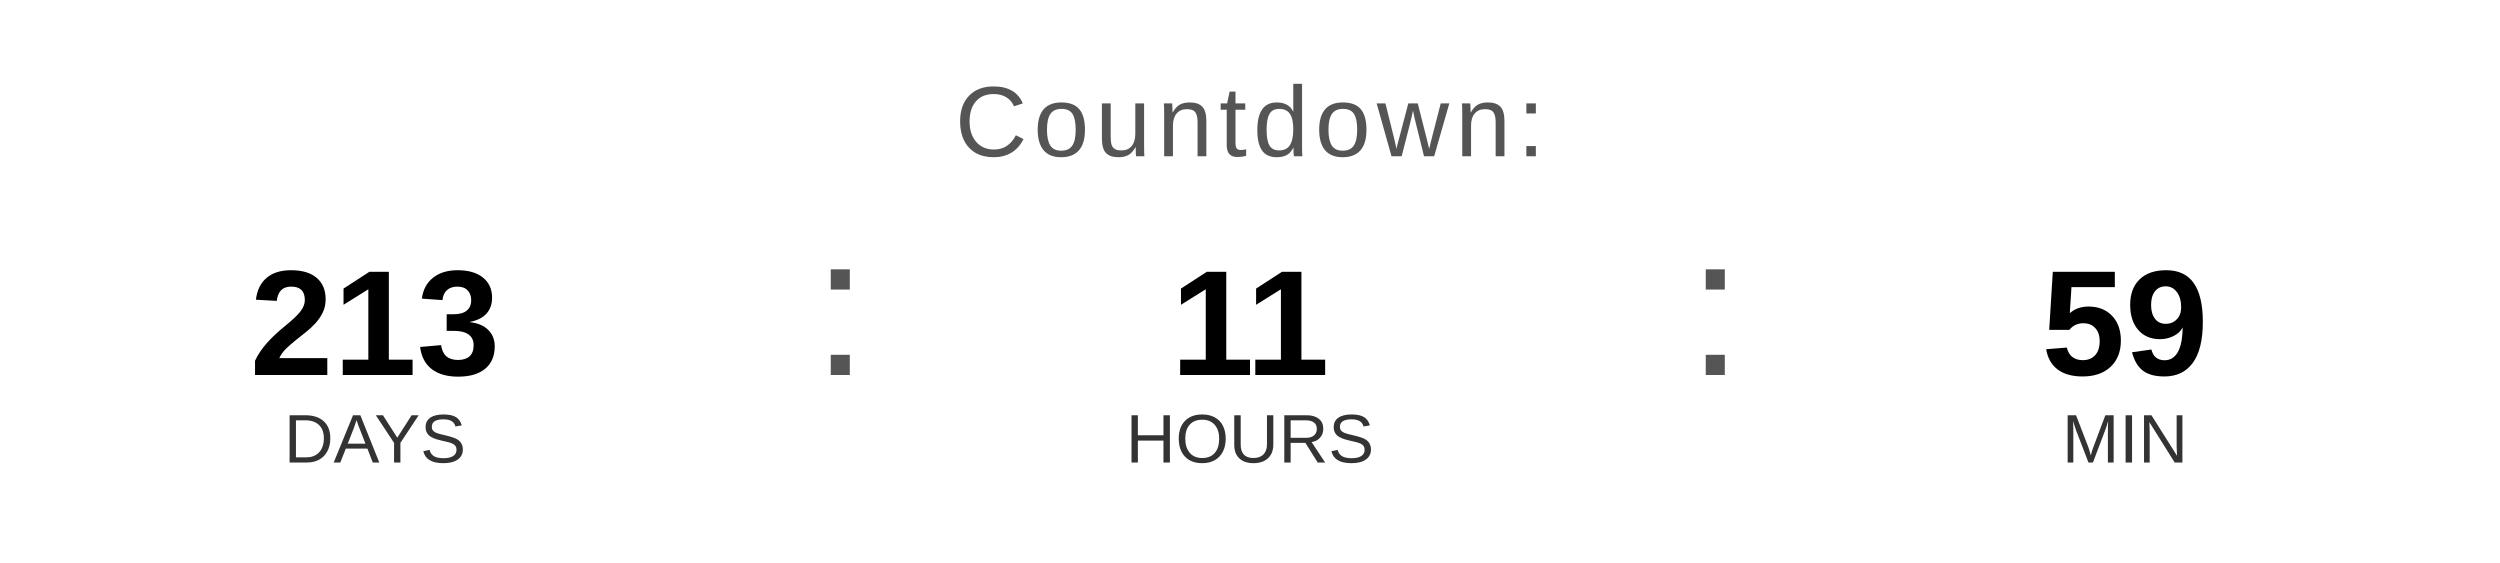
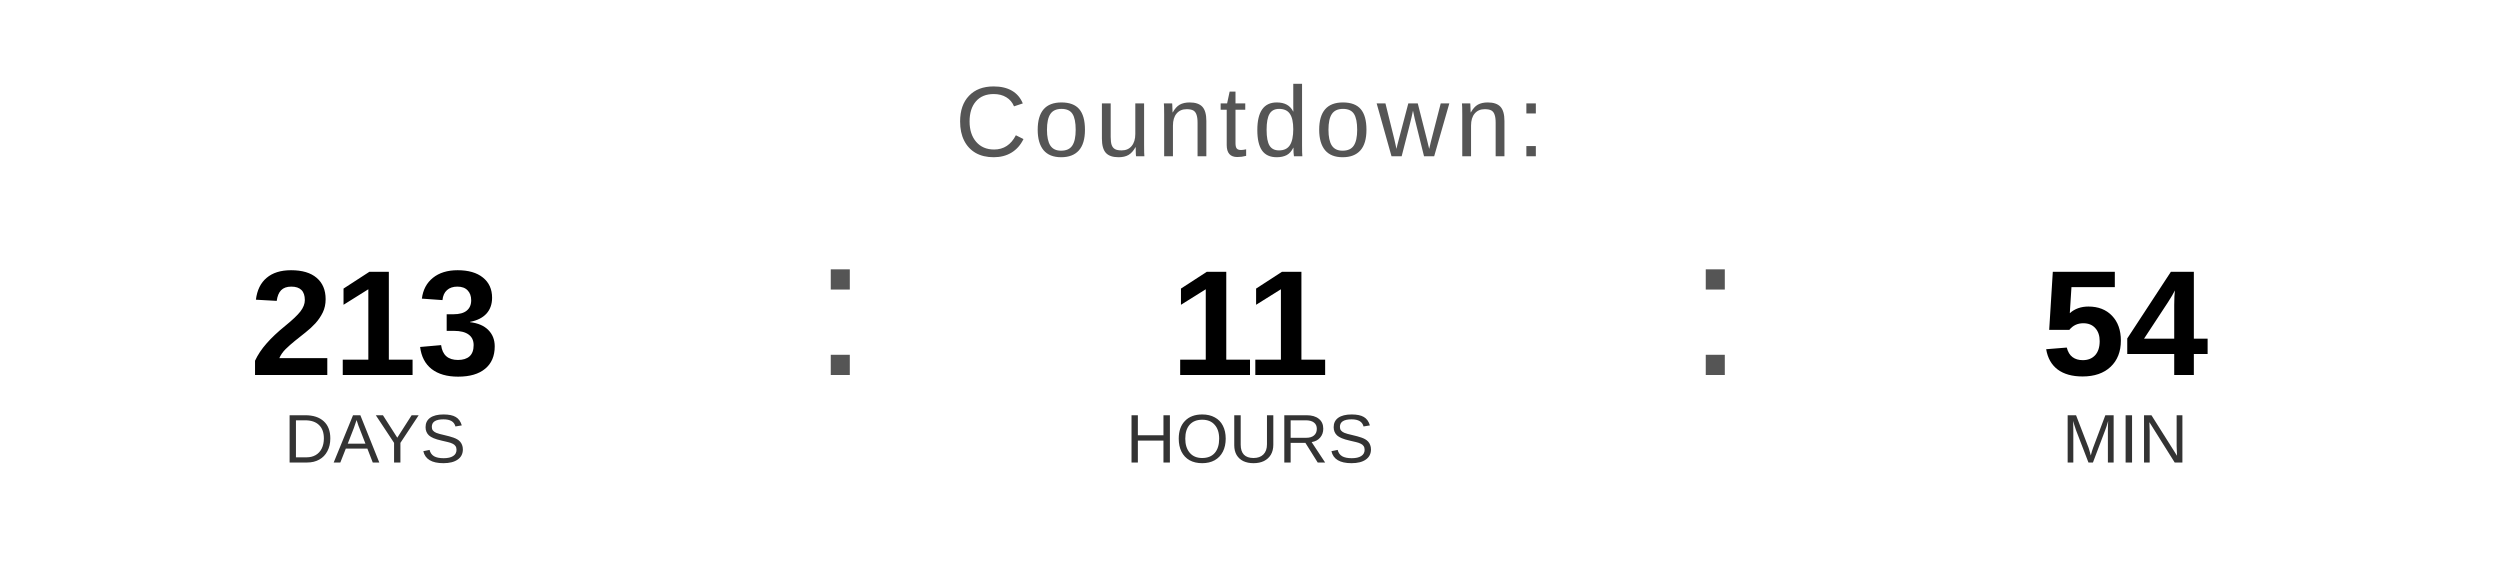
<svg xmlns="http://www.w3.org/2000/svg" width="400" height="90" viewBox="0 0 400 90">
  <text x="200" y="25" font-family="Arial, Helvetica, sans-serif" font-size="16" fill="#555555" text-anchor="middle" letter-spacing="1">
    Countdown:
  </text>
  <text x="60" y="60" font-family="Arial, Helvetica, sans-serif" font-size="24" font-weight="bold" fill="#000000" text-anchor="middle">213</text>
  <text x="60" y="74" font-family="Arial, Helvetica, sans-serif" font-size="11" fill="#333333" text-anchor="middle">DAYS</text>
  <text x="130" y="60" font-family="Arial, sans-serif" font-size="32" fill="#555555">:</text>
  <text x="200" y="60" font-family="Arial, Helvetica, sans-serif" font-size="24" font-weight="bold" fill="#000000" text-anchor="middle">11</text>
  <text x="200" y="74" font-family="Arial, Helvetica, sans-serif" font-size="11" fill="#333333" text-anchor="middle">HOURS</text>
  <text x="270" y="60" font-family="Arial, sans-serif" font-size="32" fill="#555555">:</text>
-   <text x="340" y="60" font-family="Arial, Helvetica, sans-serif" font-size="24" font-weight="bold" fill="#000000" text-anchor="middle">59</text>
+   <text x="340" y="60" font-family="Arial, Helvetica, sans-serif" font-size="24" font-weight="bold" fill="#000000" text-anchor="middle">54</text>
  <text x="340" y="74" font-family="Arial, Helvetica, sans-serif" font-size="11" fill="#333333" text-anchor="middle">MIN</text>
</svg>
